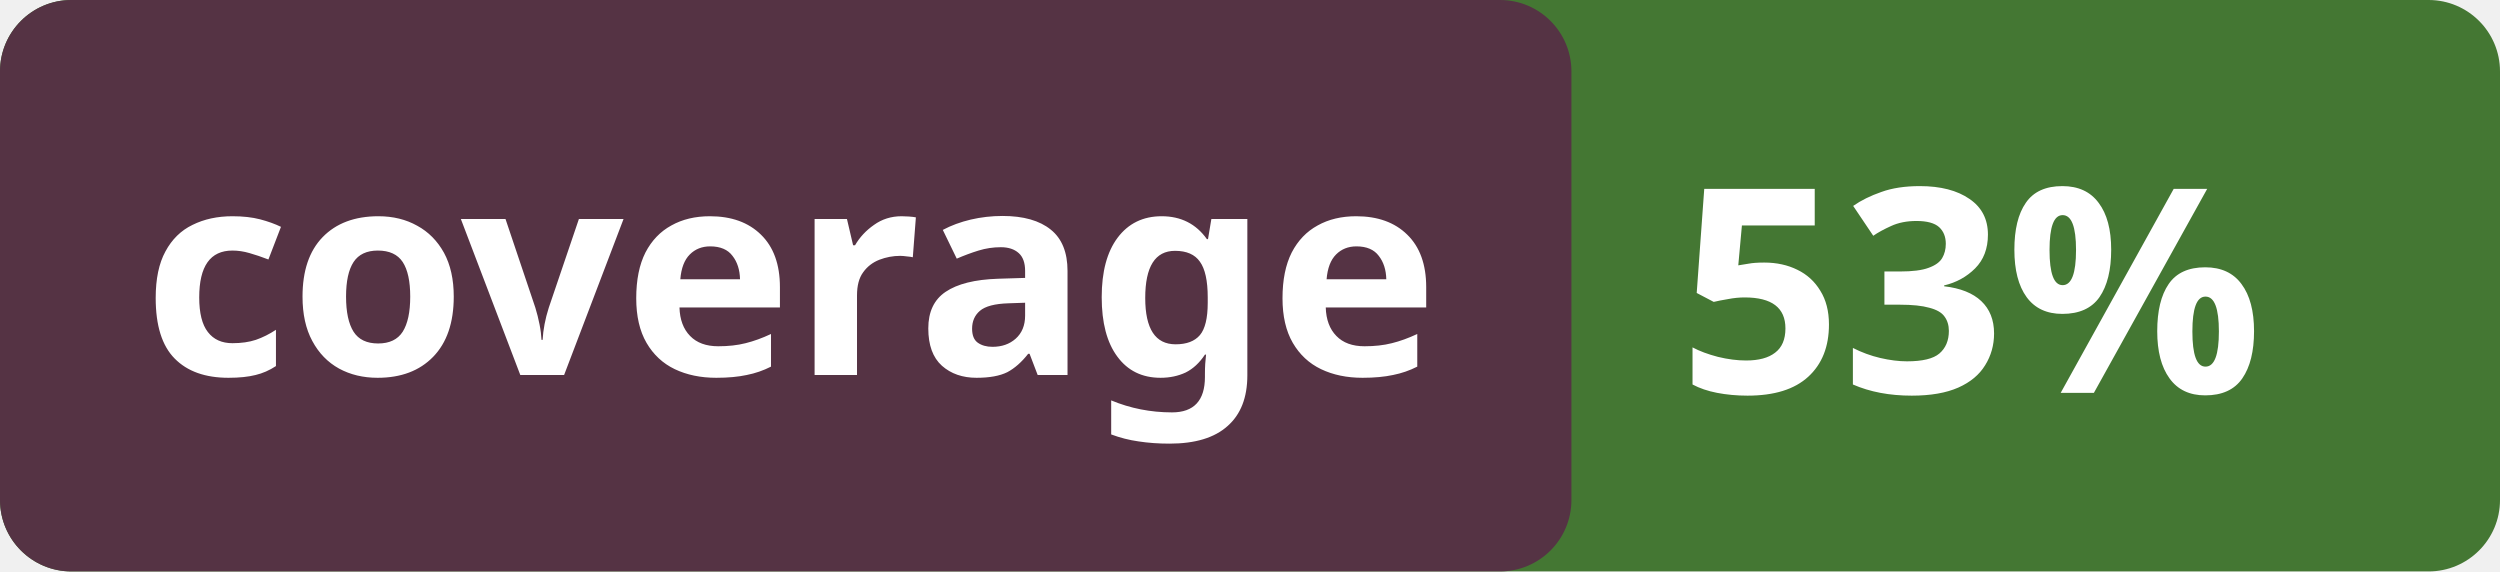
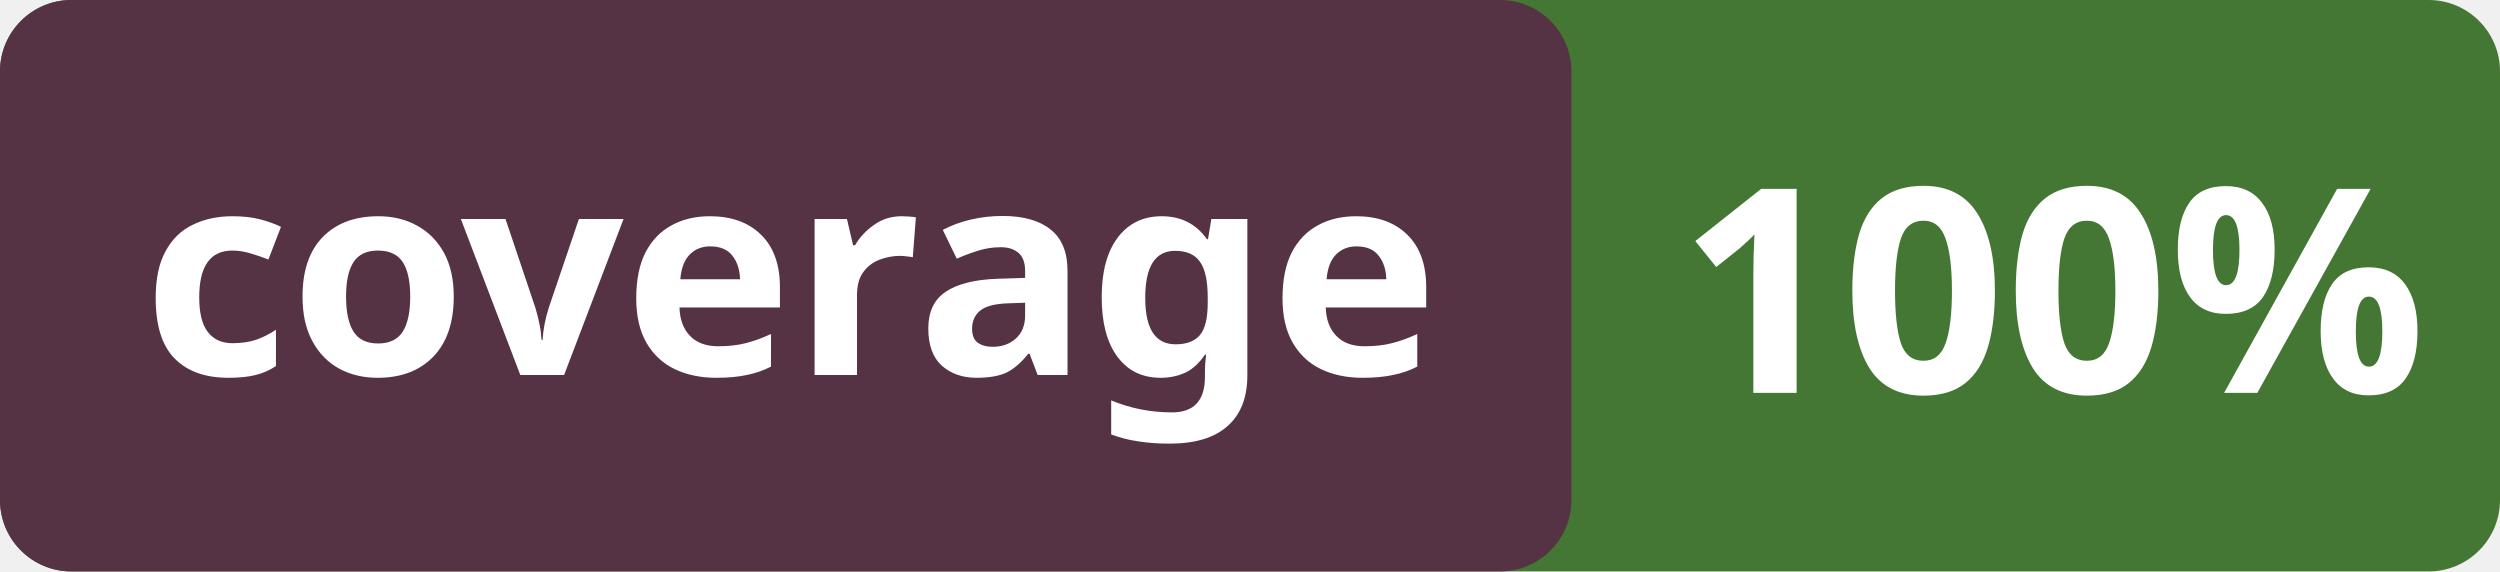
<svg xmlns="http://www.w3.org/2000/svg" viewBox="0 0 140 32" height="20px">
  <style>
        .heavy { font: bold 16px sans-serif; fill:white; }
        .percent { font: bold 16px monotype; fill: white; }
    </style>
  <rect width="140" height="32" fill="#473" rx="4" />
  <rect width="88" height="32" fill="#534" rx="4" />
  <text x="8" y="21" class="heavy">coverage</text>
-   <text x="94" y="22" class="percent">53%</text>
+   <text x="94" y="22" class="percent">100%</text>
</svg>
